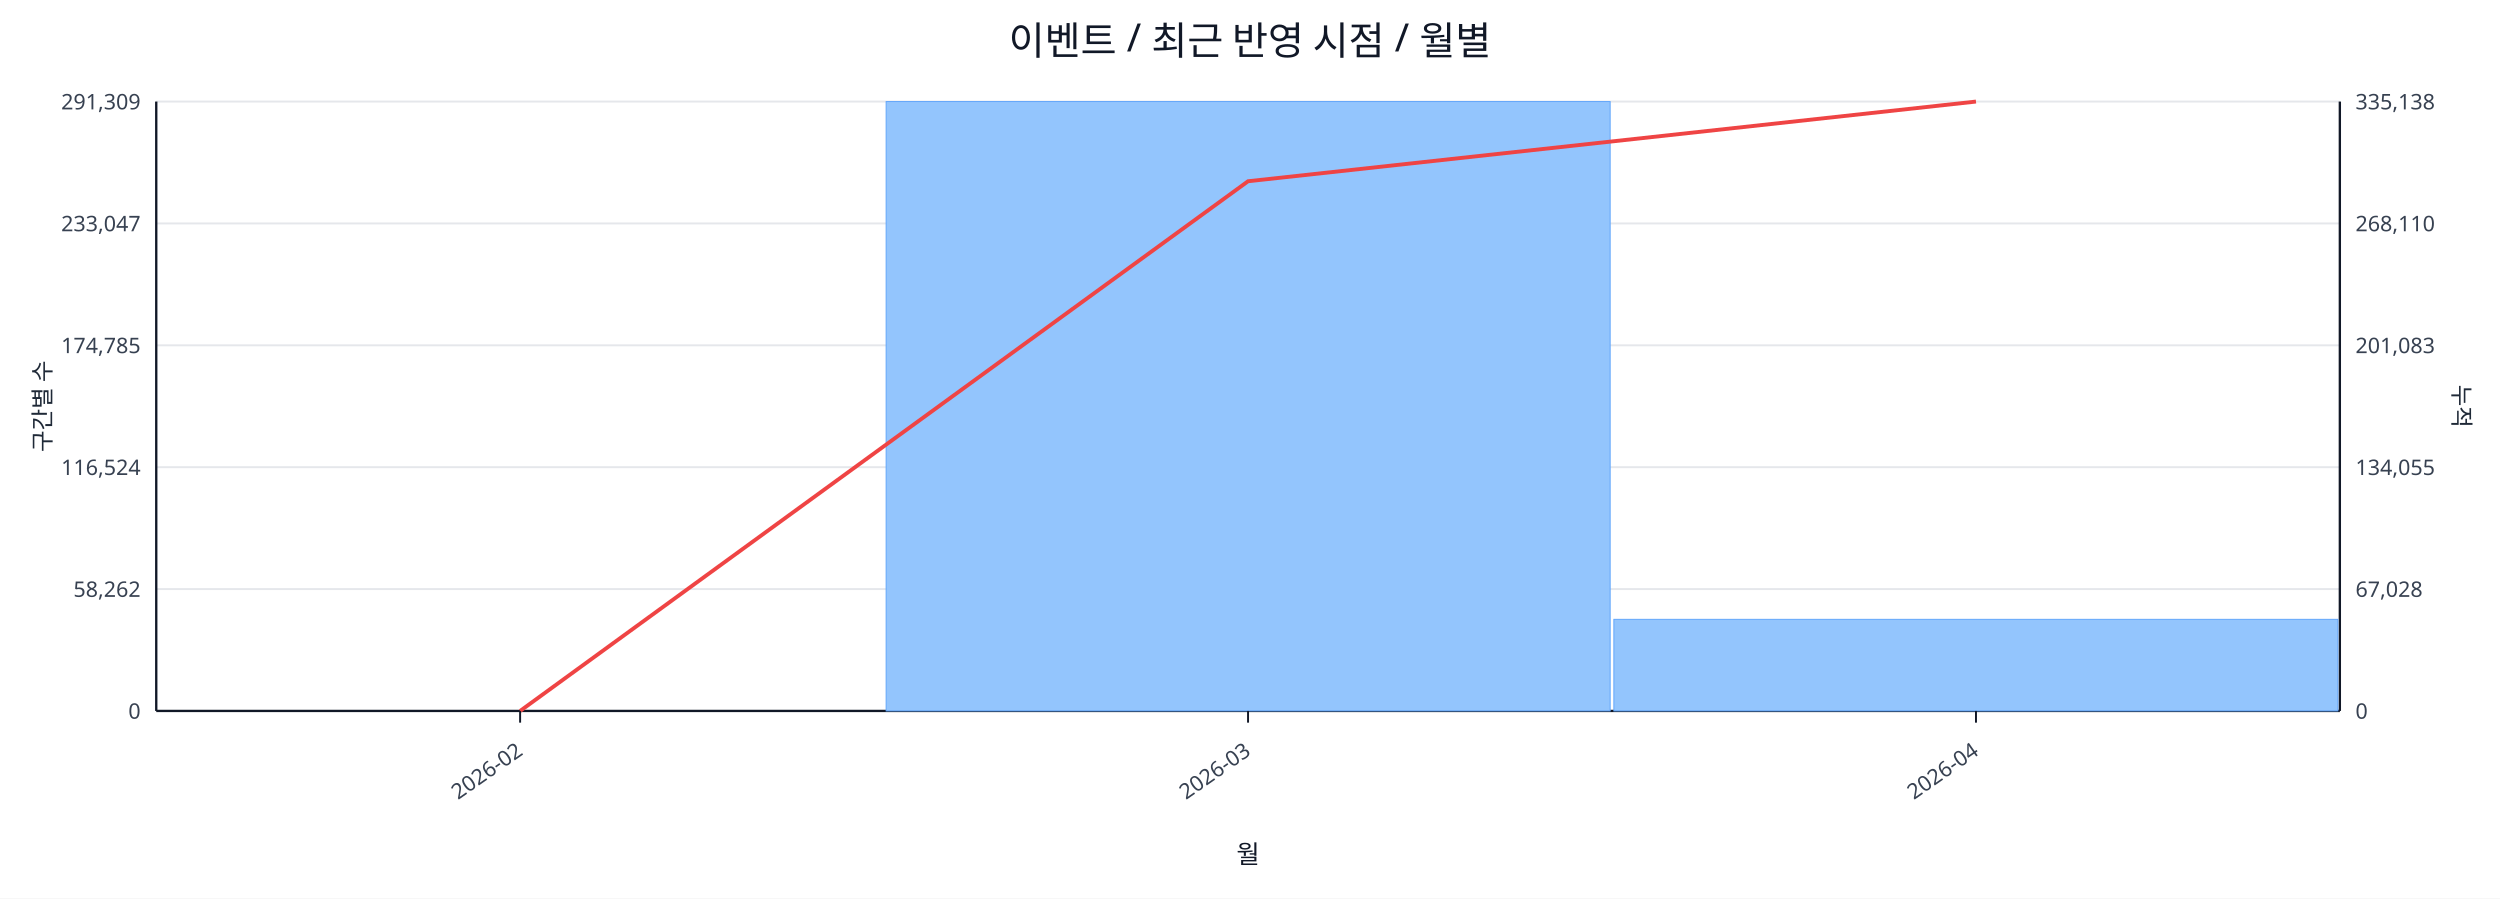
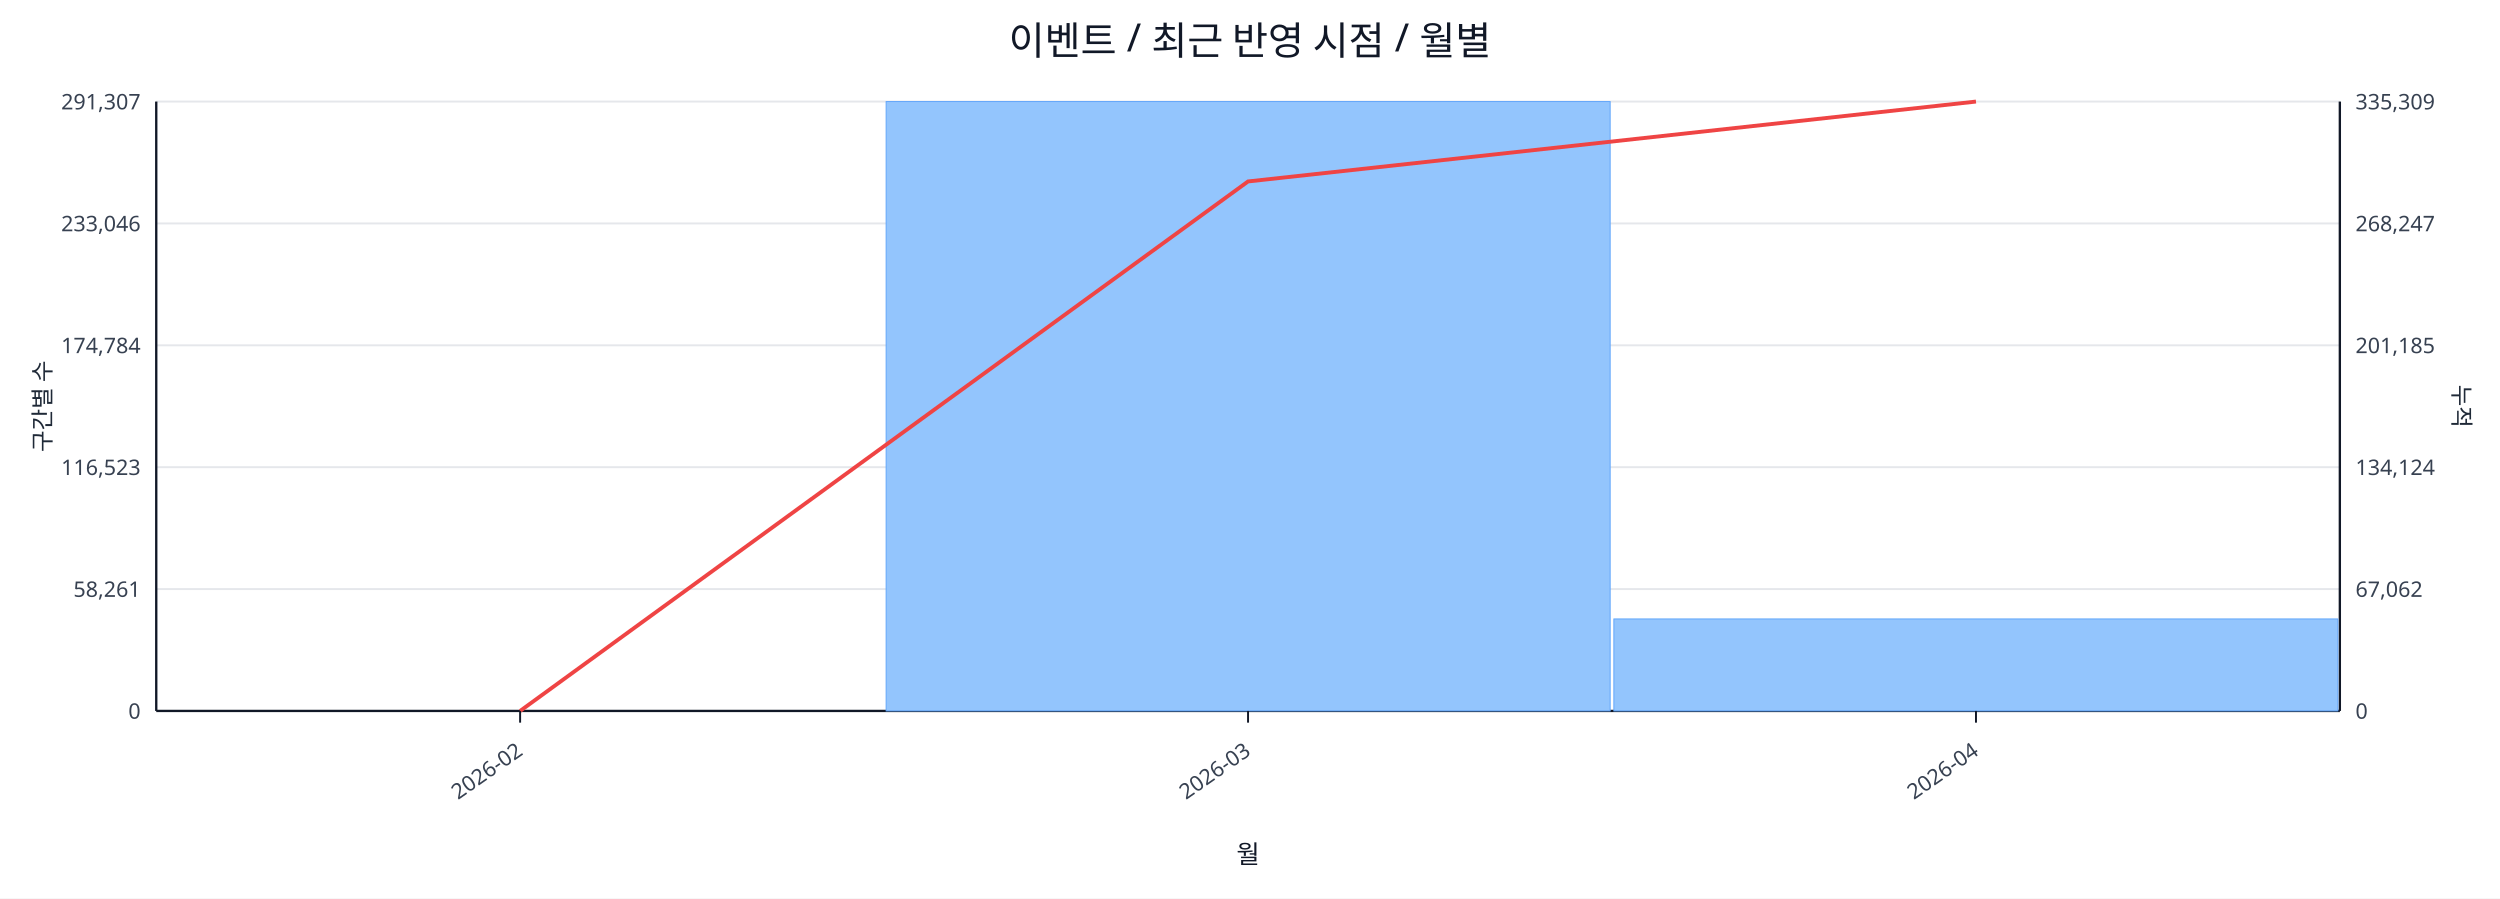
<svg xmlns="http://www.w3.org/2000/svg" width="1280" height="460" viewBox="0 0 1280 460">
  <rect x="0" y="0" width="100%" height="100%" fill="#ffffff" />
  <text x="640.0" y="28" font-size="20" text-anchor="middle" font-family="sans-serif" fill="#111827">이벤트 / 최근 반영 시점 / 월별</text>
  <line x1="80.0" y1="52.0" x2="1198.0" y2="52.0" stroke="#e5e7eb" stroke-width="1" />
-   <text x="72.0" y="56.0" font-size="11" text-anchor="end" font-family="sans-serif" fill="#374151">291,309</text>
-   <text x="1206.0" y="56.0" font-size="11" text-anchor="start" font-family="sans-serif" fill="#374151">335,138</text>
+   <text x="72.0" y="56.0" font-size="11" text-anchor="end" font-family="sans-serif" fill="#374151">291,307</text>
+   <text x="1206.0" y="56.0" font-size="11" text-anchor="start" font-family="sans-serif" fill="#374151">335,309</text>
  <line x1="80.0" y1="114.4" x2="1198.0" y2="114.4" stroke="#e5e7eb" stroke-width="1" />
-   <text x="72.0" y="118.4" font-size="11" text-anchor="end" font-family="sans-serif" fill="#374151">233,047</text>
-   <text x="1206.0" y="118.4" font-size="11" text-anchor="start" font-family="sans-serif" fill="#374151">268,110</text>
+   <text x="72.0" y="118.4" font-size="11" text-anchor="end" font-family="sans-serif" fill="#374151">233,046</text>
+   <text x="1206.0" y="118.4" font-size="11" text-anchor="start" font-family="sans-serif" fill="#374151">268,247</text>
  <line x1="80.0" y1="176.8" x2="1198.0" y2="176.8" stroke="#e5e7eb" stroke-width="1" />
-   <text x="72.0" y="180.8" font-size="11" text-anchor="end" font-family="sans-serif" fill="#374151">174,785</text>
-   <text x="1206.0" y="180.8" font-size="11" text-anchor="start" font-family="sans-serif" fill="#374151">201,083</text>
+   <text x="72.0" y="180.8" font-size="11" text-anchor="end" font-family="sans-serif" fill="#374151">174,784</text>
+   <text x="1206.0" y="180.8" font-size="11" text-anchor="start" font-family="sans-serif" fill="#374151">201,185</text>
  <line x1="80.0" y1="239.2" x2="1198.0" y2="239.2" stroke="#e5e7eb" stroke-width="1" />
-   <text x="72.0" y="243.2" font-size="11" text-anchor="end" font-family="sans-serif" fill="#374151">116,524</text>
-   <text x="1206.0" y="243.2" font-size="11" text-anchor="start" font-family="sans-serif" fill="#374151">134,055</text>
+   <text x="72.0" y="243.2" font-size="11" text-anchor="end" font-family="sans-serif" fill="#374151">116,523</text>
+   <text x="1206.0" y="243.2" font-size="11" text-anchor="start" font-family="sans-serif" fill="#374151">134,124</text>
  <line x1="80.0" y1="301.6" x2="1198.0" y2="301.6" stroke="#e5e7eb" stroke-width="1" />
-   <text x="72.0" y="305.6" font-size="11" text-anchor="end" font-family="sans-serif" fill="#374151">58,262</text>
-   <text x="1206.0" y="305.6" font-size="11" text-anchor="start" font-family="sans-serif" fill="#374151">67,028</text>
+   <text x="72.0" y="305.6" font-size="11" text-anchor="end" font-family="sans-serif" fill="#374151">58,261</text>
+   <text x="1206.0" y="305.6" font-size="11" text-anchor="start" font-family="sans-serif" fill="#374151">67,062</text>
  <line x1="80.0" y1="364.0" x2="1198.0" y2="364.0" stroke="#e5e7eb" stroke-width="1" />
  <text x="72.0" y="368.0" font-size="11" text-anchor="end" font-family="sans-serif" fill="#374151">0</text>
  <text x="1206.0" y="368.0" font-size="11" text-anchor="start" font-family="sans-serif" fill="#374151">0</text>
  <line x1="80.0" y1="364.0" x2="1198.0" y2="364.0" stroke="#111827" stroke-width="1.2" />
  <line x1="80.0" y1="52.0" x2="80.0" y2="364.0" stroke="#111827" stroke-width="1.2" />
  <line x1="1198.0" y1="52.0" x2="1198.0" y2="364.0" stroke="#111827" stroke-width="1.2" />
  <rect x="81.0" y="364.0" width="370.7" height="0.0" fill="#93c5fd" stroke="#60a5fa" stroke-width="0.5" />
  <rect x="453.7" y="52.0" width="370.7" height="312.0" fill="#93c5fd" stroke="#60a5fa" stroke-width="0.5" />
-   <rect x="826.3" y="317.1" width="370.7" height="46.9" fill="#93c5fd" stroke="#60a5fa" stroke-width="0.5" />
-   <polyline fill="none" stroke="#ef4444" stroke-width="2" points="266.3,364.0 639.0,92.8 1011.7,52.0" />
+   <rect x="826.3" y="316.9" width="370.7" height="47.1" fill="#93c5fd" stroke="#60a5fa" stroke-width="0.5" />
+   <polyline fill="none" stroke="#ef4444" stroke-width="2" points="266.3,364.0 639.0,92.9 1011.7,52.0" />
  <line x1="266.3" y1="364.0" x2="266.3" y2="370.0" stroke="#111827" stroke-width="1" />
  <text x="268.3" y="386.0" font-size="11" text-anchor="end" transform="rotate(-35 268.3 386.0)" font-family="sans-serif" fill="#374151">2026-02</text>
  <line x1="639.0" y1="364.0" x2="639.0" y2="370.0" stroke="#111827" stroke-width="1" />
  <text x="641.0" y="386.0" font-size="11" text-anchor="end" transform="rotate(-35 641.0 386.0)" font-family="sans-serif" fill="#374151">2026-03</text>
  <line x1="1011.7" y1="364.0" x2="1011.7" y2="370.0" stroke="#111827" stroke-width="1" />
  <text x="1013.7" y="386.0" font-size="11" text-anchor="end" transform="rotate(-35 1013.7 386.0)" font-family="sans-serif" fill="#374151">2026-04</text>
  <text x="26" y="208.0" font-size="12" transform="rotate(-90 26 208.0)" text-anchor="middle" font-family="sans-serif" fill="#1f2937">구간별 수</text>
  <text x="1256.0" y="208.0" font-size="12" transform="rotate(90 1256.0 208.0)" text-anchor="middle" font-family="sans-serif" fill="#1f2937">누적</text>
  <text x="639.0" y="442.0" font-size="13" text-anchor="middle" font-family="sans-serif" fill="#111827">월</text>
</svg>
